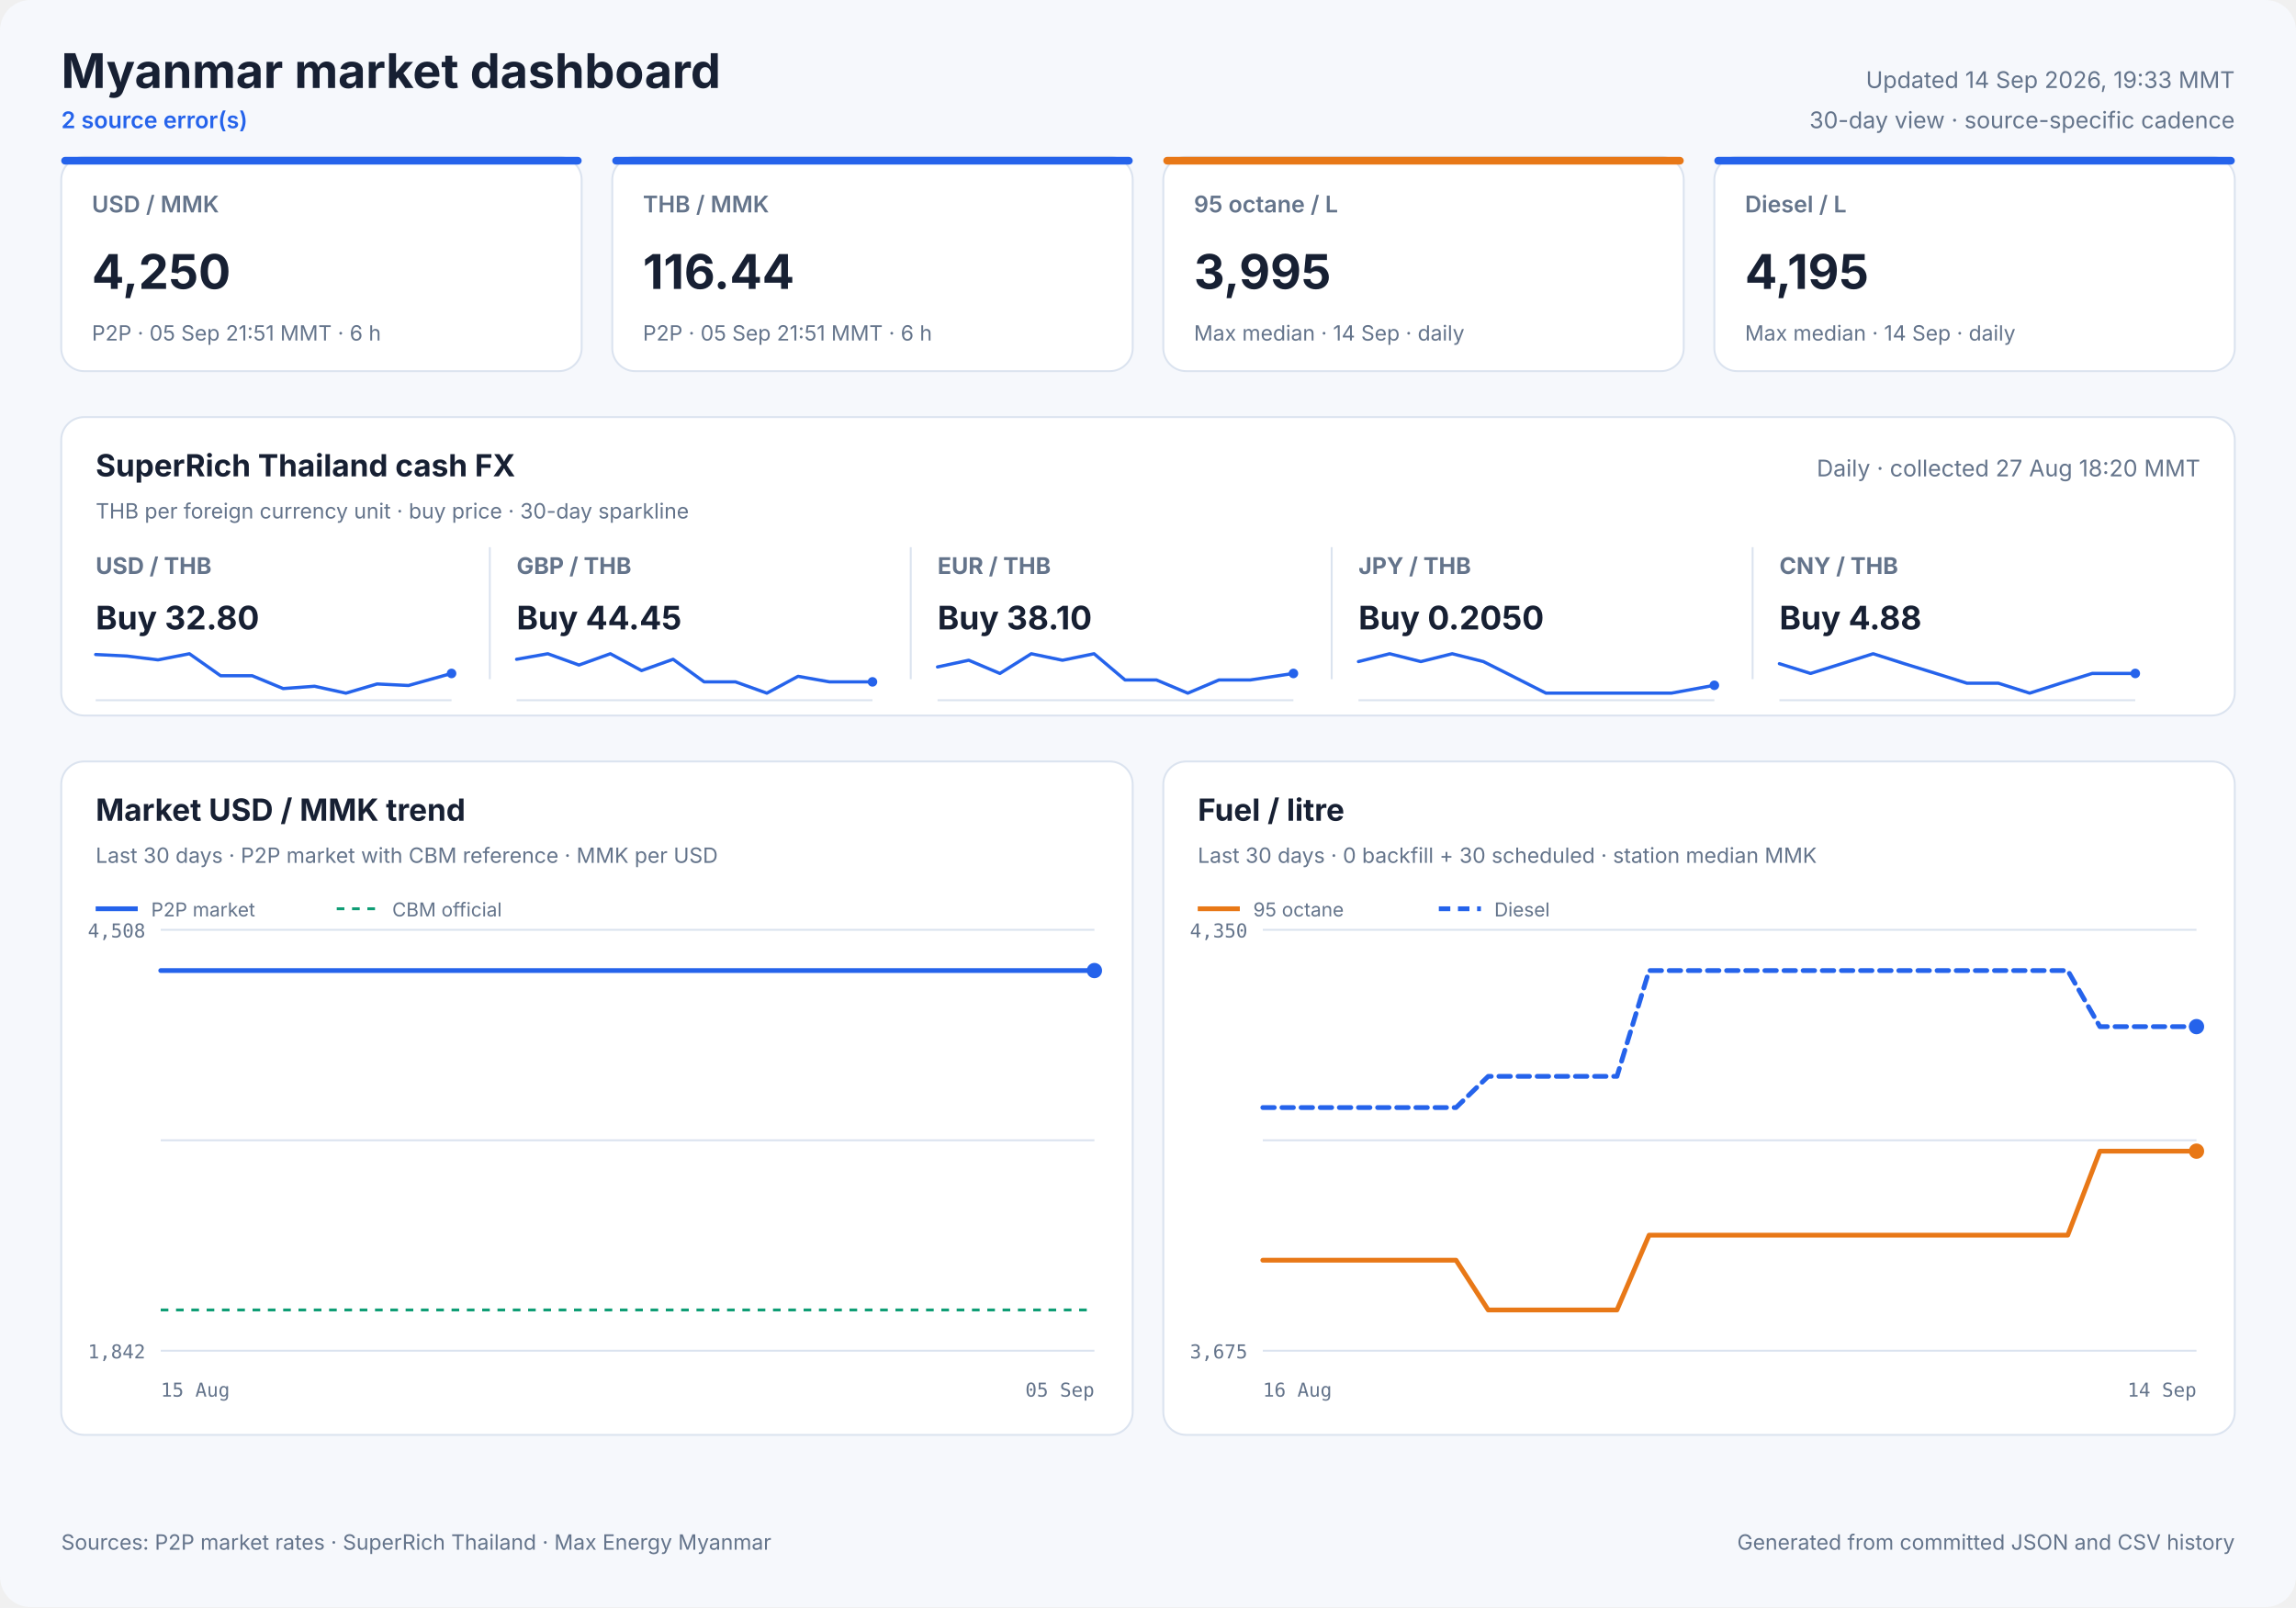
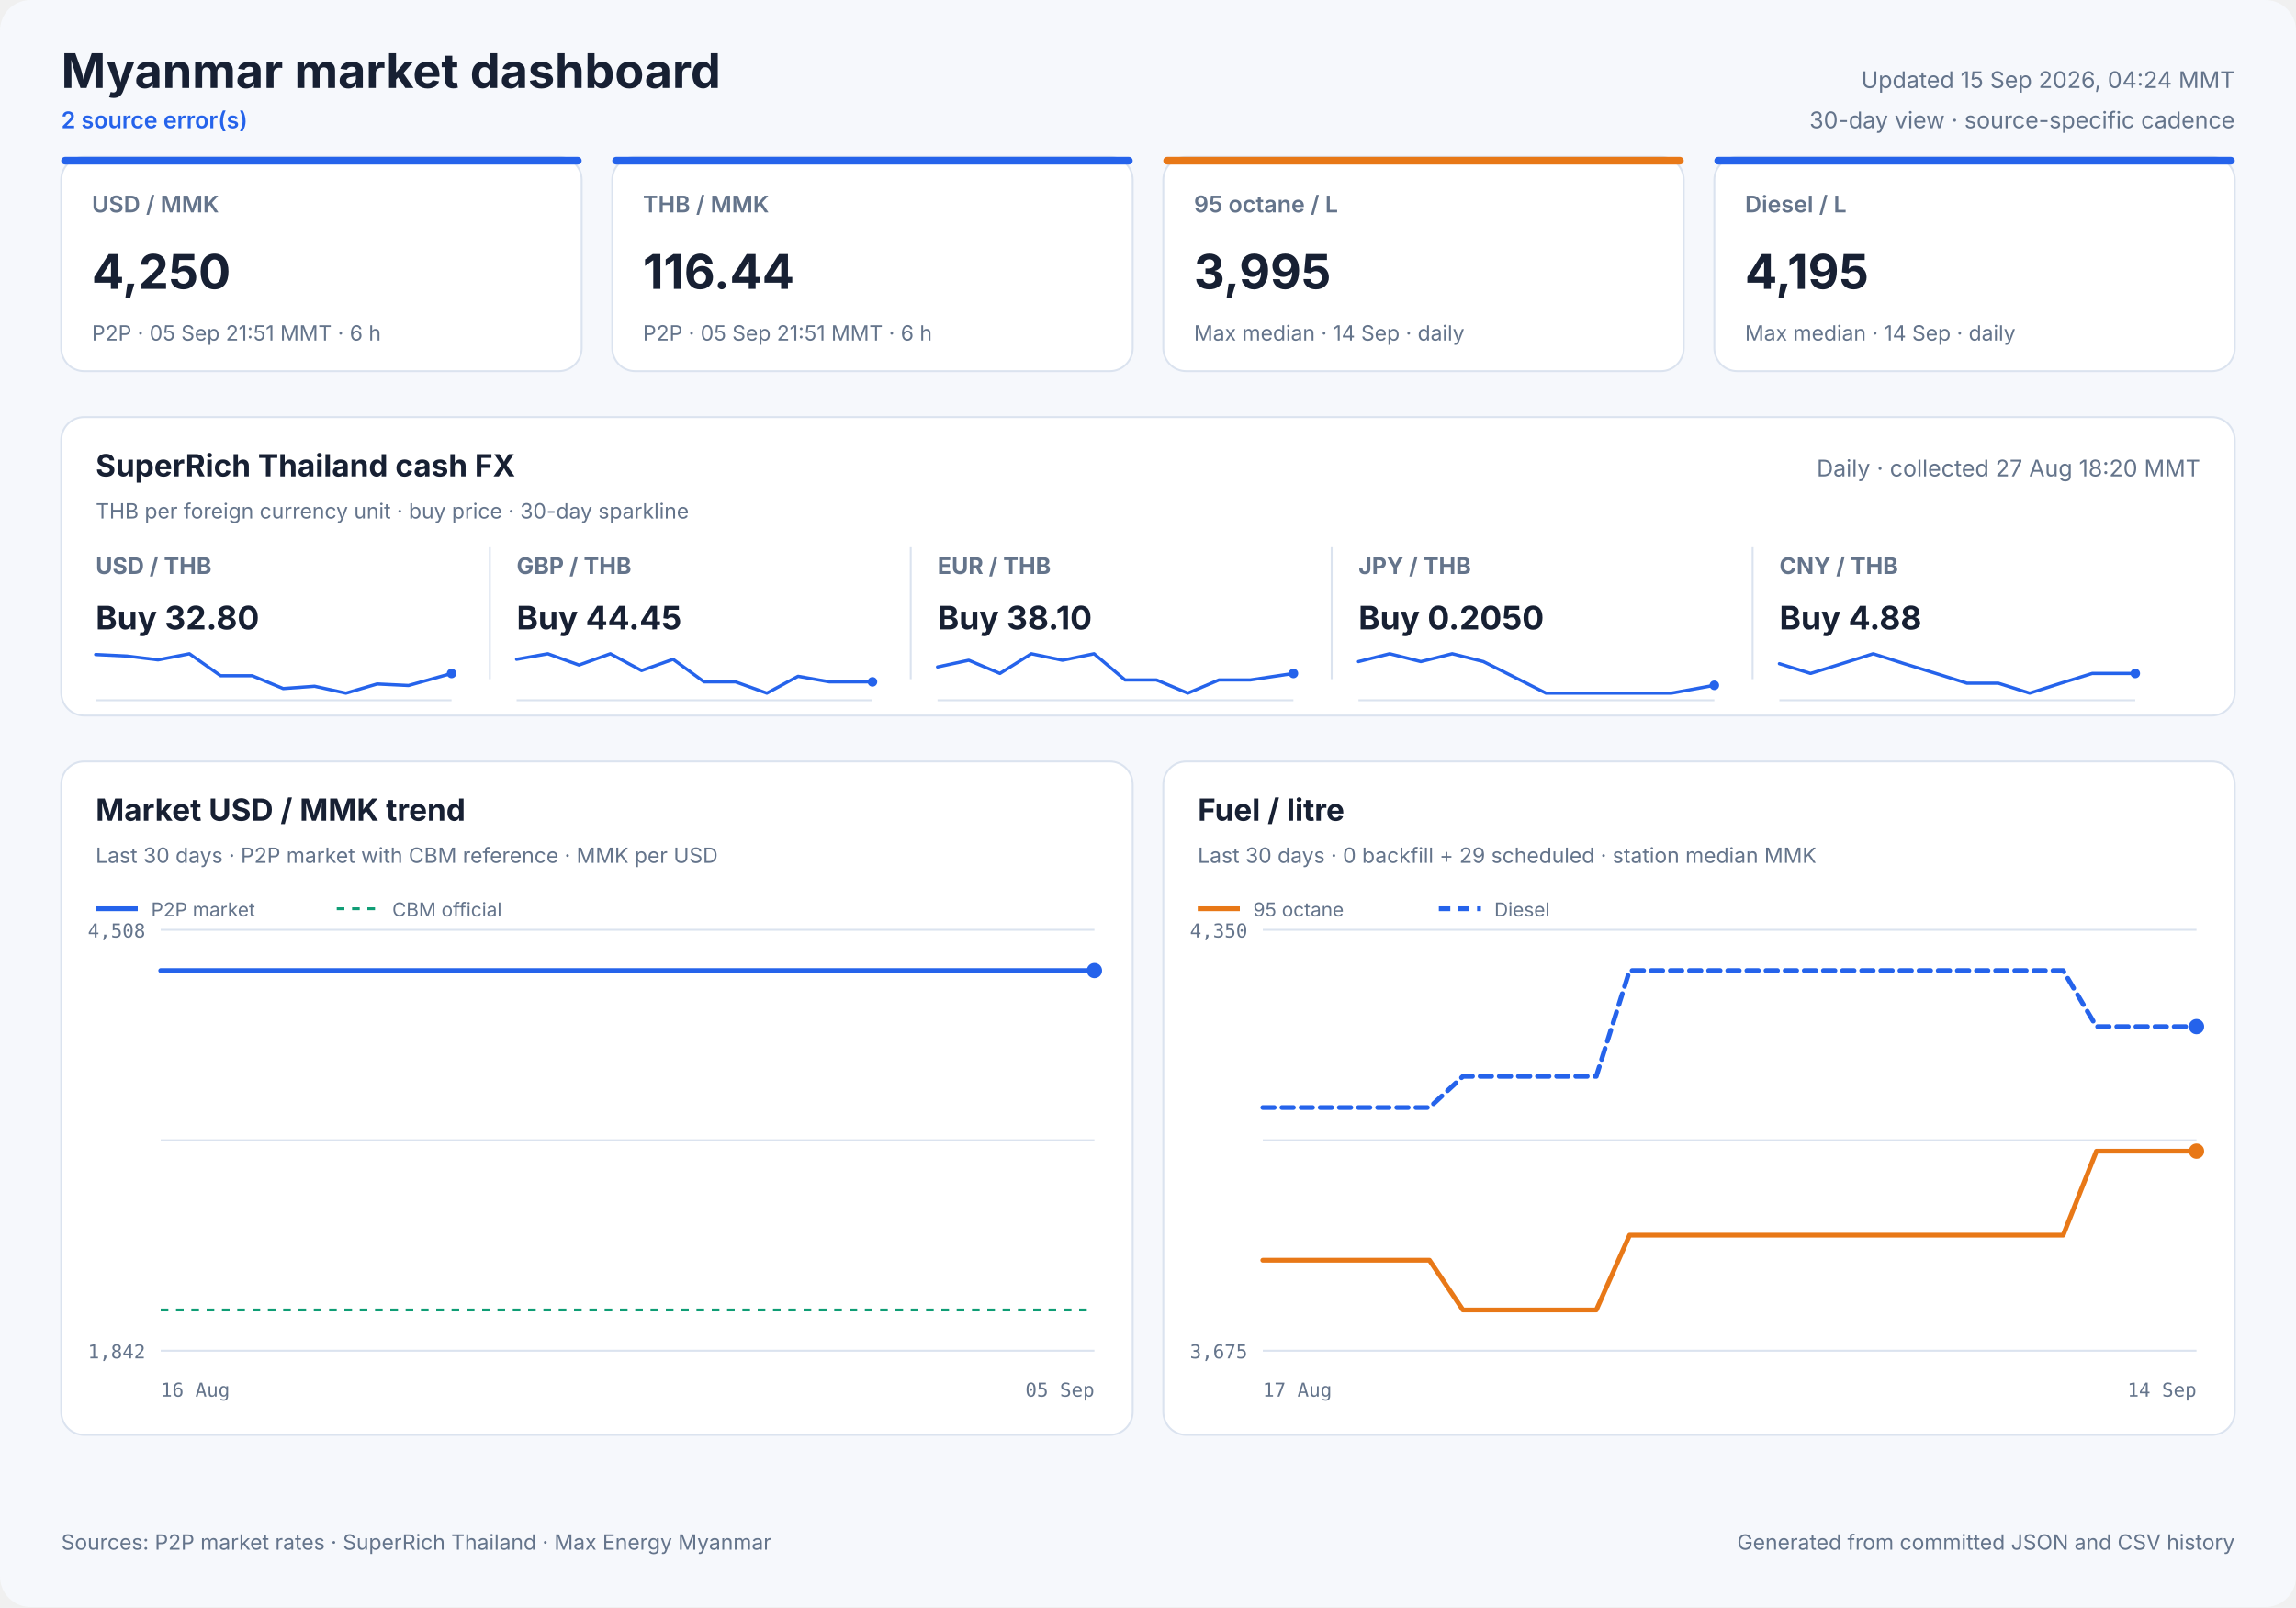
<svg xmlns="http://www.w3.org/2000/svg" width="1200" height="840" viewBox="0 0 1200 840" role="img">
  <style>
            text { font-family: Inter, ui-sans-serif, system-ui, -apple-system, sans-serif; fill: #172033; }
            .panel { fill: #ffffff; stroke: #dbe3ef; stroke-width: 1; }
            .title { font-size: 25px; font-weight: 700; }
            .freshness { font-size: 12px; fill: #64748b; }
            .status { font-size: 12px; fill: #2563eb; font-weight: 600; }
            .card-label { font-size: 12px; fill: #64748b; font-weight: 600; }
            .card-value { font-size: 25px; font-weight: 700; }
            .card-note { font-size: 11px; fill: #64748b; }
            .cash-pair { font-size: 12px; fill: #64748b; font-weight: 650; }
            .cash-value { font-size: 17px; font-weight: 700; }
            .cash-note { font-size: 11px; fill: #64748b; }
            .sparkline { stroke: #2563eb; stroke-width: 1.7; stroke-linecap: round; stroke-linejoin: round; }
            .sparkline-dot { fill: #2563eb; }
            .sparkline-baseline { stroke: #dbe3ef; stroke-width: 1; }
            .cash-sparkline-empty { font-size: 12px; fill: #94a3b8; }
            .panel-title { font-size: 16px; font-weight: 700; }
            .panel-subtitle { font-size: 11px; fill: #64748b; }
            .empty-title { font-size: 16px; font-weight: 650; fill: #64748b; }
            .empty-note { font-size: 12px; fill: #94a3b8; }
            .axis { font-size: 10px; fill: #64748b; font-family: ui-monospace, SFMono-Regular, monospace; }
            .legend { font-size: 10px; fill: #64748b; }
            .grid { stroke: #dbe3ef; stroke-width: 1; }
            .footer { font-size: 11px; fill: #64748b; }
        </style>
  <rect width="1200" height="840" rx="16" fill="#f6f8fc" />
  <text x="32" y="46" class="title" text-anchor="start">Myanmar market dashboard</text>
  <text x="32" y="67" class="status" text-anchor="start">2 source error(s)</text>
-   <text x="1168" y="46" class="freshness" text-anchor="end">Updated 14 Sep 2026, 19:33 MMT</text>
+   <text x="1168" y="46" class="freshness" text-anchor="end">Updated 15 Sep 2026, 04:24 MMT</text>
  <text x="1168" y="67" class="freshness" text-anchor="end">30-day view · source-specific cadence</text>
  <rect x="32" y="82" width="272" height="112" rx="12" class="panel" />
  <rect x="32" y="82" width="272" height="4" rx="2" fill="#2563eb" />
  <text x="48" y="111" class="card-label" text-anchor="start">USD / MMK</text>
  <text x="48" y="151" class="card-value" text-anchor="start">4,250</text>
  <text x="48" y="178" class="card-note" text-anchor="start">P2P · 05 Sep 21:51 MMT · 6 h</text>
  <rect x="320" y="82" width="272" height="112" rx="12" class="panel" />
  <rect x="320" y="82" width="272" height="4" rx="2" fill="#2563eb" />
  <text x="336" y="111" class="card-label" text-anchor="start">THB / MMK</text>
  <text x="336" y="151" class="card-value" text-anchor="start">116.44</text>
  <text x="336" y="178" class="card-note" text-anchor="start">P2P · 05 Sep 21:51 MMT · 6 h</text>
  <rect x="608" y="82" width="272" height="112" rx="12" class="panel" />
  <rect x="608" y="82" width="272" height="4" rx="2" fill="#e87817" />
  <text x="624" y="111" class="card-label" text-anchor="start">95 octane / L</text>
  <text x="624" y="151" class="card-value" text-anchor="start">3,995</text>
  <text x="624" y="178" class="card-note" text-anchor="start">Max median · 14 Sep · daily</text>
  <rect x="896" y="82" width="272" height="112" rx="12" class="panel" />
  <rect x="896" y="82" width="272" height="4" rx="2" fill="#2563eb" />
  <text x="912" y="111" class="card-label" text-anchor="start">Diesel / L</text>
  <text x="912" y="151" class="card-value" text-anchor="start">4,195</text>
  <text x="912" y="178" class="card-note" text-anchor="start">Max median · 14 Sep · daily</text>
  <rect x="32" y="218" width="1136" height="156" rx="12" class="panel" />
  <text x="50" y="249" class="panel-title" text-anchor="start">SuperRich Thailand cash FX</text>
  <text x="50" y="271" class="panel-subtitle" text-anchor="start">THB per foreign currency unit · buy price · 30-day sparkline</text>
  <text x="1150" y="249" class="freshness" text-anchor="end">Daily · collected 27 Aug 18:20 MMT</text>
  <text x="50" y="300" class="cash-pair" text-anchor="start">USD / THB</text>
  <text x="50" y="329" class="cash-value" text-anchor="start">Buy 32.80</text>
  <line x1="50" y1="366.0" x2="236" y2="366.0" class="sparkline-baseline" />
  <polyline points="50.0,342.1 66.3,342.9 82.6,344.9 99.0,341.7 115.3,353.2 131.8,353.2 148.0,359.9 164.4,358.7 180.8,362.3 197.1,357.5 213.5,358.3 236.0,352.0" fill="none" class="sparkline" />
  <circle cx="236.0" cy="352.0" r="2.5" class="sparkline-dot" />
  <line x1="256" y1="286" x2="256" y2="355" class="grid" />
  <text x="270" y="300" class="cash-pair" text-anchor="start">GBP / THB</text>
  <text x="270" y="329" class="cash-value" text-anchor="start">Buy 44.45</text>
  <line x1="270" y1="366.0" x2="456" y2="366.0" class="sparkline-baseline" />
  <polyline points="270.0,344.6 286.3,341.7 302.6,347.6 319.0,341.7 335.3,350.5 351.8,344.6 368.0,356.4 384.4,356.4 400.8,362.3 417.1,353.5 433.5,356.4 456.0,356.4" fill="none" class="sparkline" />
  <circle cx="456.0" cy="356.4" r="2.5" class="sparkline-dot" />
  <line x1="476" y1="286" x2="476" y2="355" class="grid" />
  <text x="490" y="300" class="cash-pair" text-anchor="start">EUR / THB</text>
  <text x="490" y="329" class="cash-value" text-anchor="start">Buy 38.10</text>
  <line x1="490" y1="366.0" x2="676" y2="366.0" class="sparkline-baseline" />
  <polyline points="490.0,348.6 506.3,345.1 522.6,352.0 539.0,341.7 555.3,345.1 571.8,341.7 588.0,355.4 604.4,355.4 620.8,362.3 637.1,355.4 653.5,355.4 676.0,352.0" fill="none" class="sparkline" />
  <circle cx="676.0" cy="352.0" r="2.5" class="sparkline-dot" />
  <line x1="696" y1="286" x2="696" y2="355" class="grid" />
  <text x="710" y="300" class="cash-pair" text-anchor="start">JPY / THB</text>
  <text x="710" y="329" class="cash-value" text-anchor="start">Buy 0.2050</text>
  <line x1="710" y1="366.0" x2="896" y2="366.0" class="sparkline-baseline" />
  <polyline points="710.0,345.8 726.3,341.7 742.6,345.8 759.0,341.7 775.3,345.8 791.8,354.1 808.0,362.3 824.4,362.3 840.8,362.3 857.1,362.3 873.5,362.3 896.0,358.2" fill="none" class="sparkline" />
  <circle cx="896.0" cy="358.2" r="2.5" class="sparkline-dot" />
  <line x1="916" y1="286" x2="916" y2="355" class="grid" />
  <text x="930" y="300" class="cash-pair" text-anchor="start">CNY / THB</text>
  <text x="930" y="329" class="cash-value" text-anchor="start">Buy 4.88</text>
  <line x1="930" y1="366.0" x2="1116" y2="366.0" class="sparkline-baseline" />
  <polyline points="930.0,346.9 946.3,352.0 962.6,346.9 979.0,341.7 995.3,346.9 1011.8,352.0 1028.0,357.1 1044.4,357.1 1060.8,362.3 1077.1,357.1 1093.5,352.0 1116.0,352.0" fill="none" class="sparkline" />
  <circle cx="1116.0" cy="352.0" r="2.5" class="sparkline-dot" />
  <rect x="32" y="398" width="560" height="352" rx="12" class="panel" />
  <text x="50" y="429" class="panel-title" text-anchor="start">Market USD / MMK trend</text>
  <text x="50" y="451" class="panel-subtitle" text-anchor="start">Last 30 days · P2P market with CBM reference · MMK per USD</text>
  <line x1="84" y1="486.0" x2="572" y2="486.0" class="grid" />
  <line x1="84" y1="596.0" x2="572" y2="596.0" class="grid" />
  <line x1="84" y1="706.0" x2="572" y2="706.0" class="grid" />
  <text x="76" y="490" class="axis" text-anchor="end">4,508</text>
  <text x="76" y="710" class="axis" text-anchor="end">1,842</text>
-   <text x="84" y="730" class="axis" text-anchor="start">15 Aug</text>
+   <text x="84" y="730" class="axis" text-anchor="start">16 Aug</text>
  <text x="572" y="730" class="axis" text-anchor="end">05 Sep</text>
  <line x1="84" y1="684.7" x2="572" y2="684.7" stroke="#0f9d75" stroke-width="1.5" stroke-dasharray="4 4" />
-   <polyline points="84.0,507.3 89.6,507.3 96.5,507.3 101.4,507.3 107.2,507.3 112.7,507.3 119.6,507.3 124.9,507.3 130.4,507.3 136.0,507.3 142.7,507.3 147.7,507.3 153.6,507.3 159.2,507.3 165.8,507.3 170.9,507.3 176.7,507.3 182.2,507.3 188.9,507.3 194.0,507.3 199.9,507.3 205.5,507.3 212.2,507.3 217.2,507.3 223.0,507.3 228.6,507.3 235.2,507.3 240.2,507.3 246.0,507.3 251.5,507.3 258.5,507.3 263.3,507.3 269.1,507.3 274.7,507.3 281.6,507.3 286.9,507.3 292.6,507.3 298.0,507.3 304.6,507.3 309.7,507.3 315.6,507.3 321.1,507.3 327.9,507.3 332.8,507.3 338.9,507.3 345.4,507.3 358.7,507.3 370.6,507.3 383.3,507.3 393.8,507.3 402.2,507.3 411.5,507.3 415.5,507.3 423.8,507.3 430.0,507.3 434.6,507.3 438.9,507.3 447.1,507.3 455.2,507.3 463.6,507.3 469.8,507.3 476.1,507.3 480.8,507.3 485.0,507.3 492.4,507.3 498.9,507.3 503.9,507.3 508.2,507.3 515.5,507.3 522.0,507.3 526.9,507.3 531.3,507.3 538.6,507.3 545.1,507.3 550.0,507.3 554.2,507.3 561.7,507.3 567.6,507.3 572.0,507.3" fill="none" stroke="#2563eb" stroke-width="2.5" stroke-linecap="round" stroke-linejoin="round" />
+   <polyline points="84.0,507.3 89.0,507.3 95.0,507.3 100.7,507.3 107.7,507.3 113.1,507.3 118.8,507.3 124.6,507.3 131.4,507.3 136.6,507.3 142.6,507.3 148.3,507.3 155.2,507.3 160.3,507.3 166.3,507.3 172.0,507.3 178.9,507.3 184.1,507.3 190.2,507.3 195.9,507.3 202.7,507.3 207.9,507.3 213.8,507.3 219.6,507.3 226.3,507.3 231.5,507.3 237.4,507.3 243.1,507.3 250.2,507.3 255.2,507.3 261.2,507.3 266.9,507.3 273.9,507.3 279.4,507.3 285.2,507.3 290.8,507.3 297.6,507.3 302.8,507.3 308.8,507.3 314.5,507.3 321.4,507.3 326.6,507.3 332.8,507.3 339.4,507.3 353.1,507.3 365.3,507.3 378.3,507.3 389.1,507.3 397.7,507.3 407.2,507.3 411.4,507.3 419.9,507.3 426.3,507.3 431.0,507.3 435.4,507.3 443.8,507.3 452.1,507.3 460.8,507.3 467.1,507.3 473.5,507.3 478.4,507.3 482.8,507.3 490.3,507.3 497.0,507.3 502.1,507.3 506.5,507.3 514.0,507.3 520.7,507.3 525.7,507.3 530.3,507.3 537.8,507.3 544.4,507.3 549.4,507.3 553.7,507.3 561.4,507.3 567.5,507.3 572.0,507.3" fill="none" stroke="#2563eb" stroke-width="2.5" stroke-linecap="round" stroke-linejoin="round" />
  <circle cx="572.0" cy="507.3" r="4" fill="#2563eb" />
  <line x1="50" y1="475" x2="72" y2="475" stroke="#2563eb" stroke-width="2.5" />
  <text x="79" y="479" class="legend" text-anchor="start">P2P market</text>
  <line x1="176" y1="475" x2="198" y2="475" stroke="#0f9d75" stroke-width="1.5" stroke-dasharray="4 4" />
  <text x="205" y="479" class="legend" text-anchor="start">CBM official</text>
  <rect x="608" y="398" width="560" height="352" rx="12" class="panel" />
  <text x="626" y="429" class="panel-title" text-anchor="start">Fuel / litre</text>
-   <text x="626" y="451" class="panel-subtitle" text-anchor="start">Last 30 days · 0 backfill + 30 scheduled · station median MMK</text>
+   <text x="626" y="451" class="panel-subtitle" text-anchor="start">Last 30 days · 0 backfill + 29 scheduled · station median MMK</text>
  <line x1="660" y1="486.0" x2="1148" y2="486.0" class="grid" />
  <line x1="660" y1="596.0" x2="1148" y2="596.0" class="grid" />
  <line x1="660" y1="706.0" x2="1148" y2="706.0" class="grid" />
  <text x="652" y="490" class="axis" text-anchor="end">4,350</text>
  <text x="652" y="710" class="axis" text-anchor="end">3,675</text>
-   <text x="660" y="730" class="axis" text-anchor="start">16 Aug</text>
+   <text x="660" y="730" class="axis" text-anchor="start">17 Aug</text>
  <text x="1148" y="730" class="axis" text-anchor="end">14 Sep</text>
-   <polyline points="660.0,658.7 676.8,658.7 693.7,658.7 710.5,658.7 727.3,658.7 744.1,658.7 761.0,658.7 777.8,684.7 794.6,684.7 811.4,684.7 828.3,684.7 845.1,684.7 861.9,645.6 878.8,645.6 895.6,645.6 912.4,645.6 929.2,645.6 946.1,645.6 962.9,645.6 979.7,645.6 996.6,645.6 1013.4,645.6 1030.2,645.6 1047.0,645.6 1063.9,645.6 1080.7,645.6 1097.5,601.7 1114.3,601.7 1131.2,601.7 1148.0,601.7" fill="none" stroke="#e87817" stroke-width="2.5" stroke-linecap="round" stroke-linejoin="round" />
+   <polyline points="660.0,658.7 677.4,658.7 694.9,658.7 712.3,658.7 729.7,658.7 747.1,658.7 764.6,684.7 782.0,684.7 799.4,684.7 816.9,684.7 834.3,684.7 851.7,645.6 869.1,645.6 886.6,645.6 904.0,645.6 921.4,645.6 938.9,645.6 956.3,645.6 973.7,645.6 991.1,645.6 1008.6,645.6 1026.0,645.6 1043.4,645.6 1060.9,645.6 1078.3,645.6 1095.7,601.7 1113.1,601.7 1130.6,601.7 1148.0,601.7" fill="none" stroke="#e87817" stroke-width="2.5" stroke-linecap="round" stroke-linejoin="round" />
  <circle cx="1148.0" cy="601.7" r="4" fill="#e87817" />
  <line x1="626" y1="475" x2="648" y2="475" stroke="#e87817" stroke-width="2.5" />
  <text x="655" y="479" class="legend" text-anchor="start">95 octane</text>
-   <polyline points="660.0,578.9 676.8,578.9 693.7,578.9 710.5,578.9 727.3,578.9 744.1,578.9 761.0,578.9 777.8,562.6 794.6,562.6 811.4,562.6 828.3,562.6 845.1,562.6 861.9,507.3 878.8,507.3 895.6,507.3 912.4,507.3 929.2,507.3 946.1,507.3 962.9,507.3 979.7,507.3 996.6,507.3 1013.4,507.3 1030.2,507.3 1047.0,507.3 1063.9,507.3 1080.7,507.3 1097.5,536.6 1114.3,536.6 1131.2,536.6 1148.0,536.6" fill="none" stroke="#2563eb" stroke-width="2.5" stroke-linecap="round" stroke-linejoin="round" stroke-dasharray="6 4" />
+   <polyline points="660.0,578.9 677.4,578.9 694.9,578.9 712.3,578.9 729.7,578.9 747.1,578.9 764.6,562.6 782.0,562.6 799.4,562.6 816.9,562.6 834.3,562.6 851.7,507.3 869.1,507.3 886.6,507.3 904.0,507.3 921.4,507.3 938.9,507.3 956.3,507.3 973.7,507.3 991.1,507.3 1008.6,507.3 1026.0,507.3 1043.4,507.3 1060.9,507.3 1078.3,507.3 1095.7,536.6 1113.1,536.6 1130.6,536.6 1148.0,536.6" fill="none" stroke="#2563eb" stroke-width="2.5" stroke-linecap="round" stroke-linejoin="round" stroke-dasharray="6 4" />
  <circle cx="1148.0" cy="536.6" r="4" fill="#2563eb" />
  <line x1="752" y1="475" x2="774" y2="475" stroke="#2563eb" stroke-width="2.5" stroke-dasharray="6 4" />
  <text x="781" y="479" class="legend" text-anchor="start">Diesel</text>
  <text x="32" y="810" class="footer" text-anchor="start">Sources: P2P market rates · SuperRich Thailand · Max Energy Myanmar</text>
  <text x="1168" y="810" class="footer" text-anchor="end">Generated from committed JSON and CSV history</text>
</svg>
